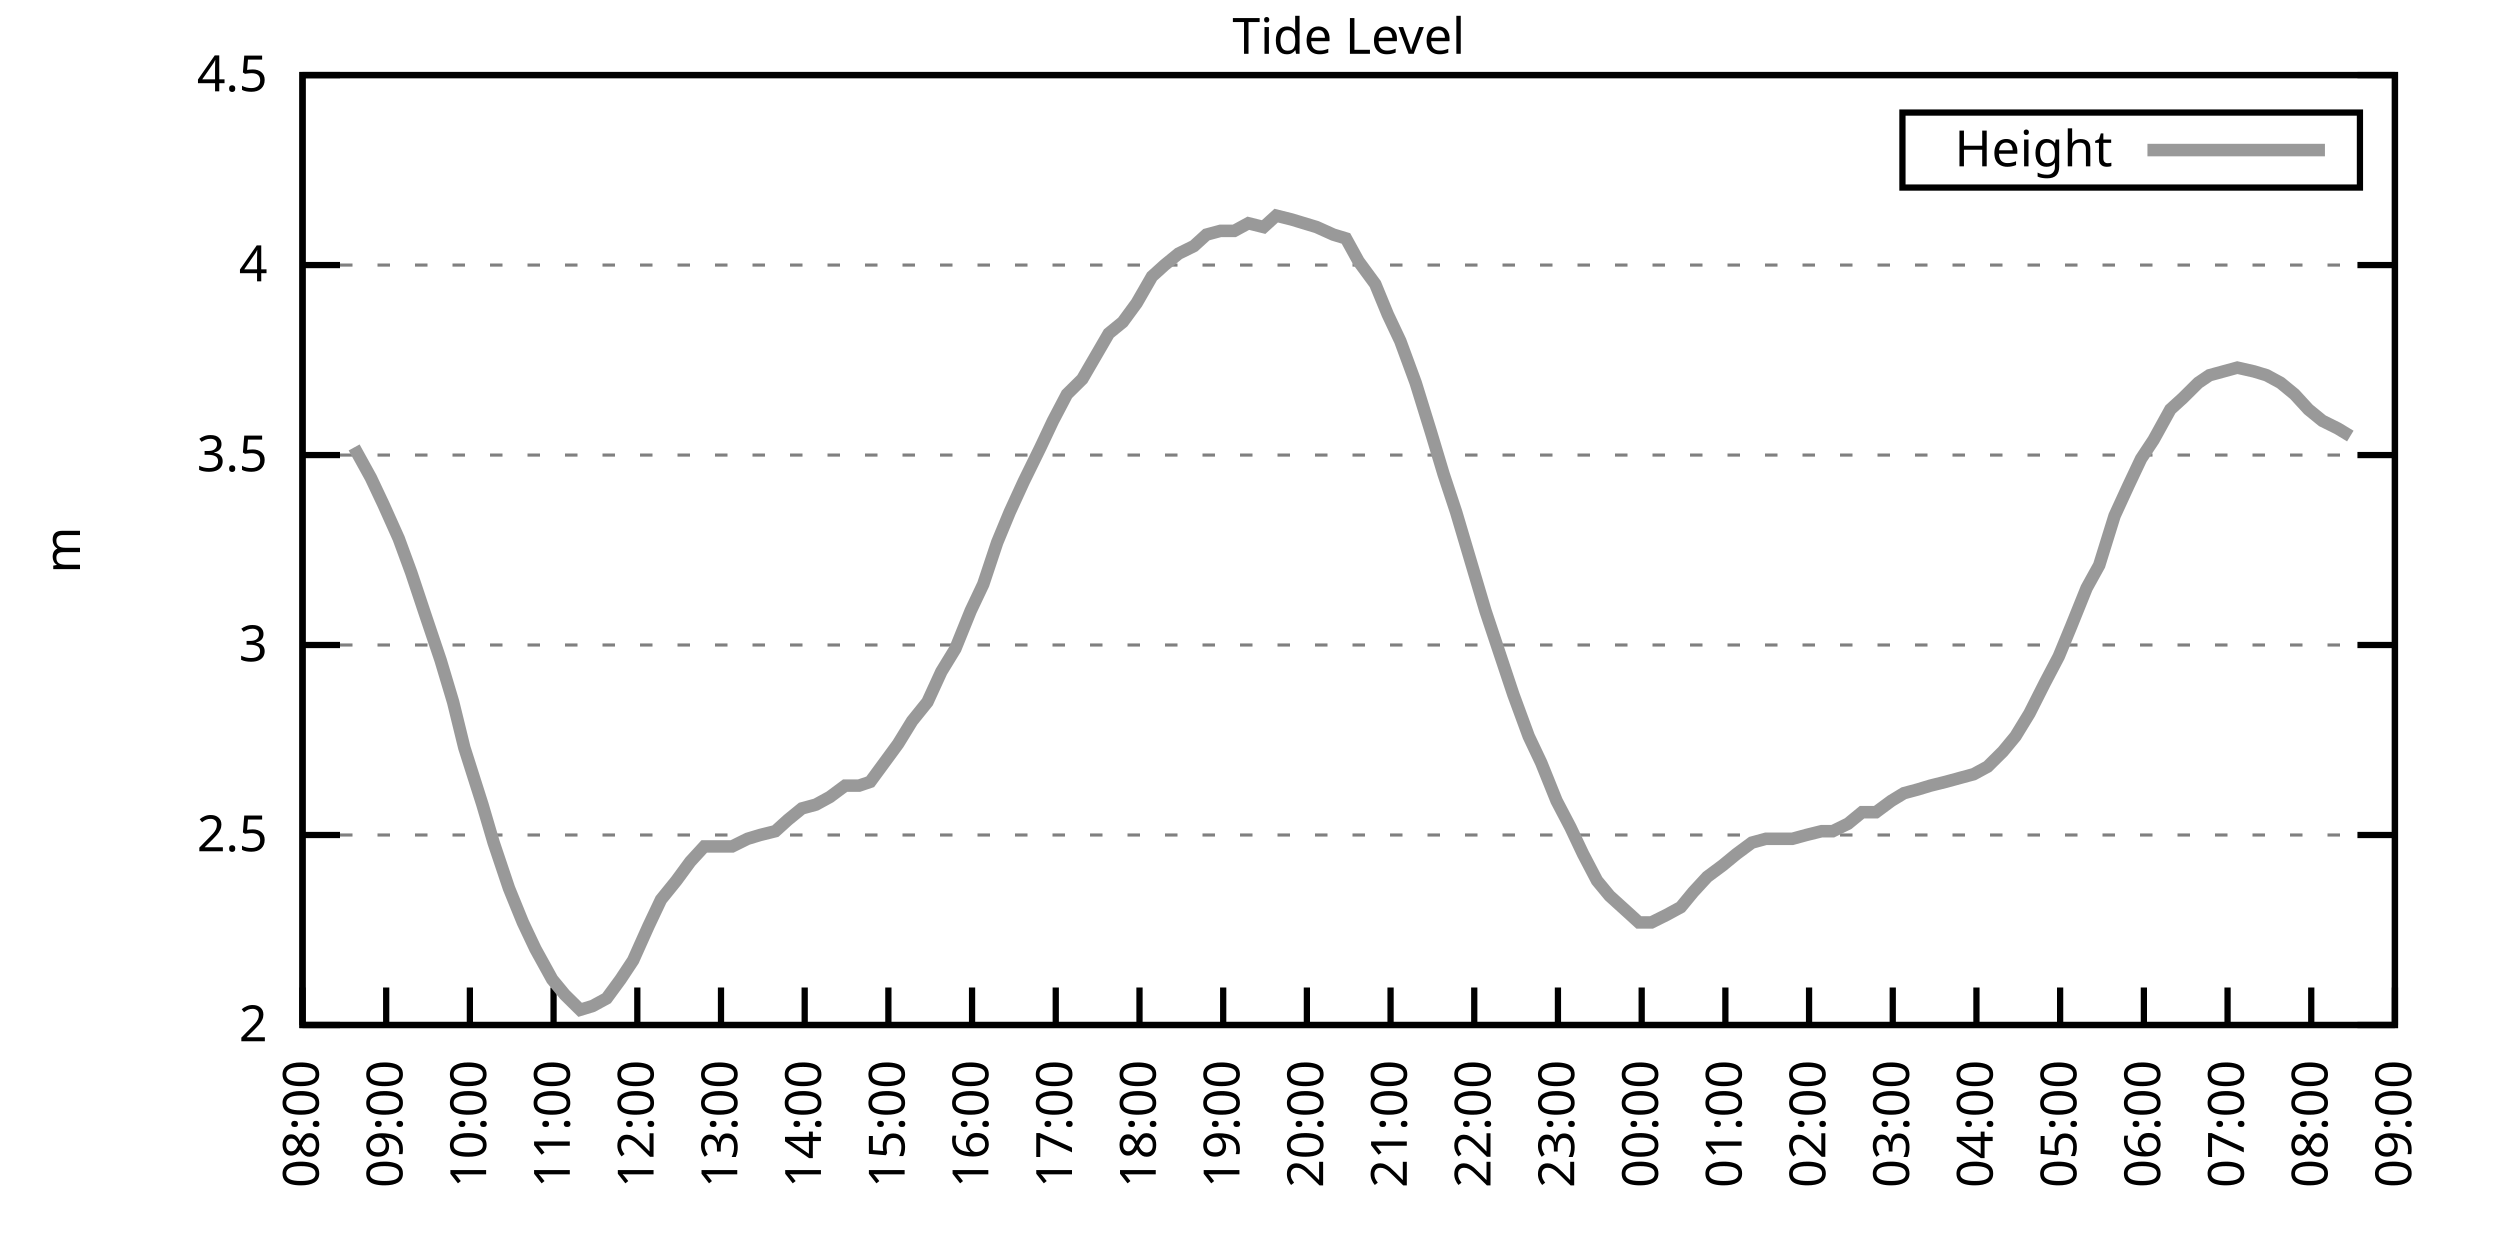
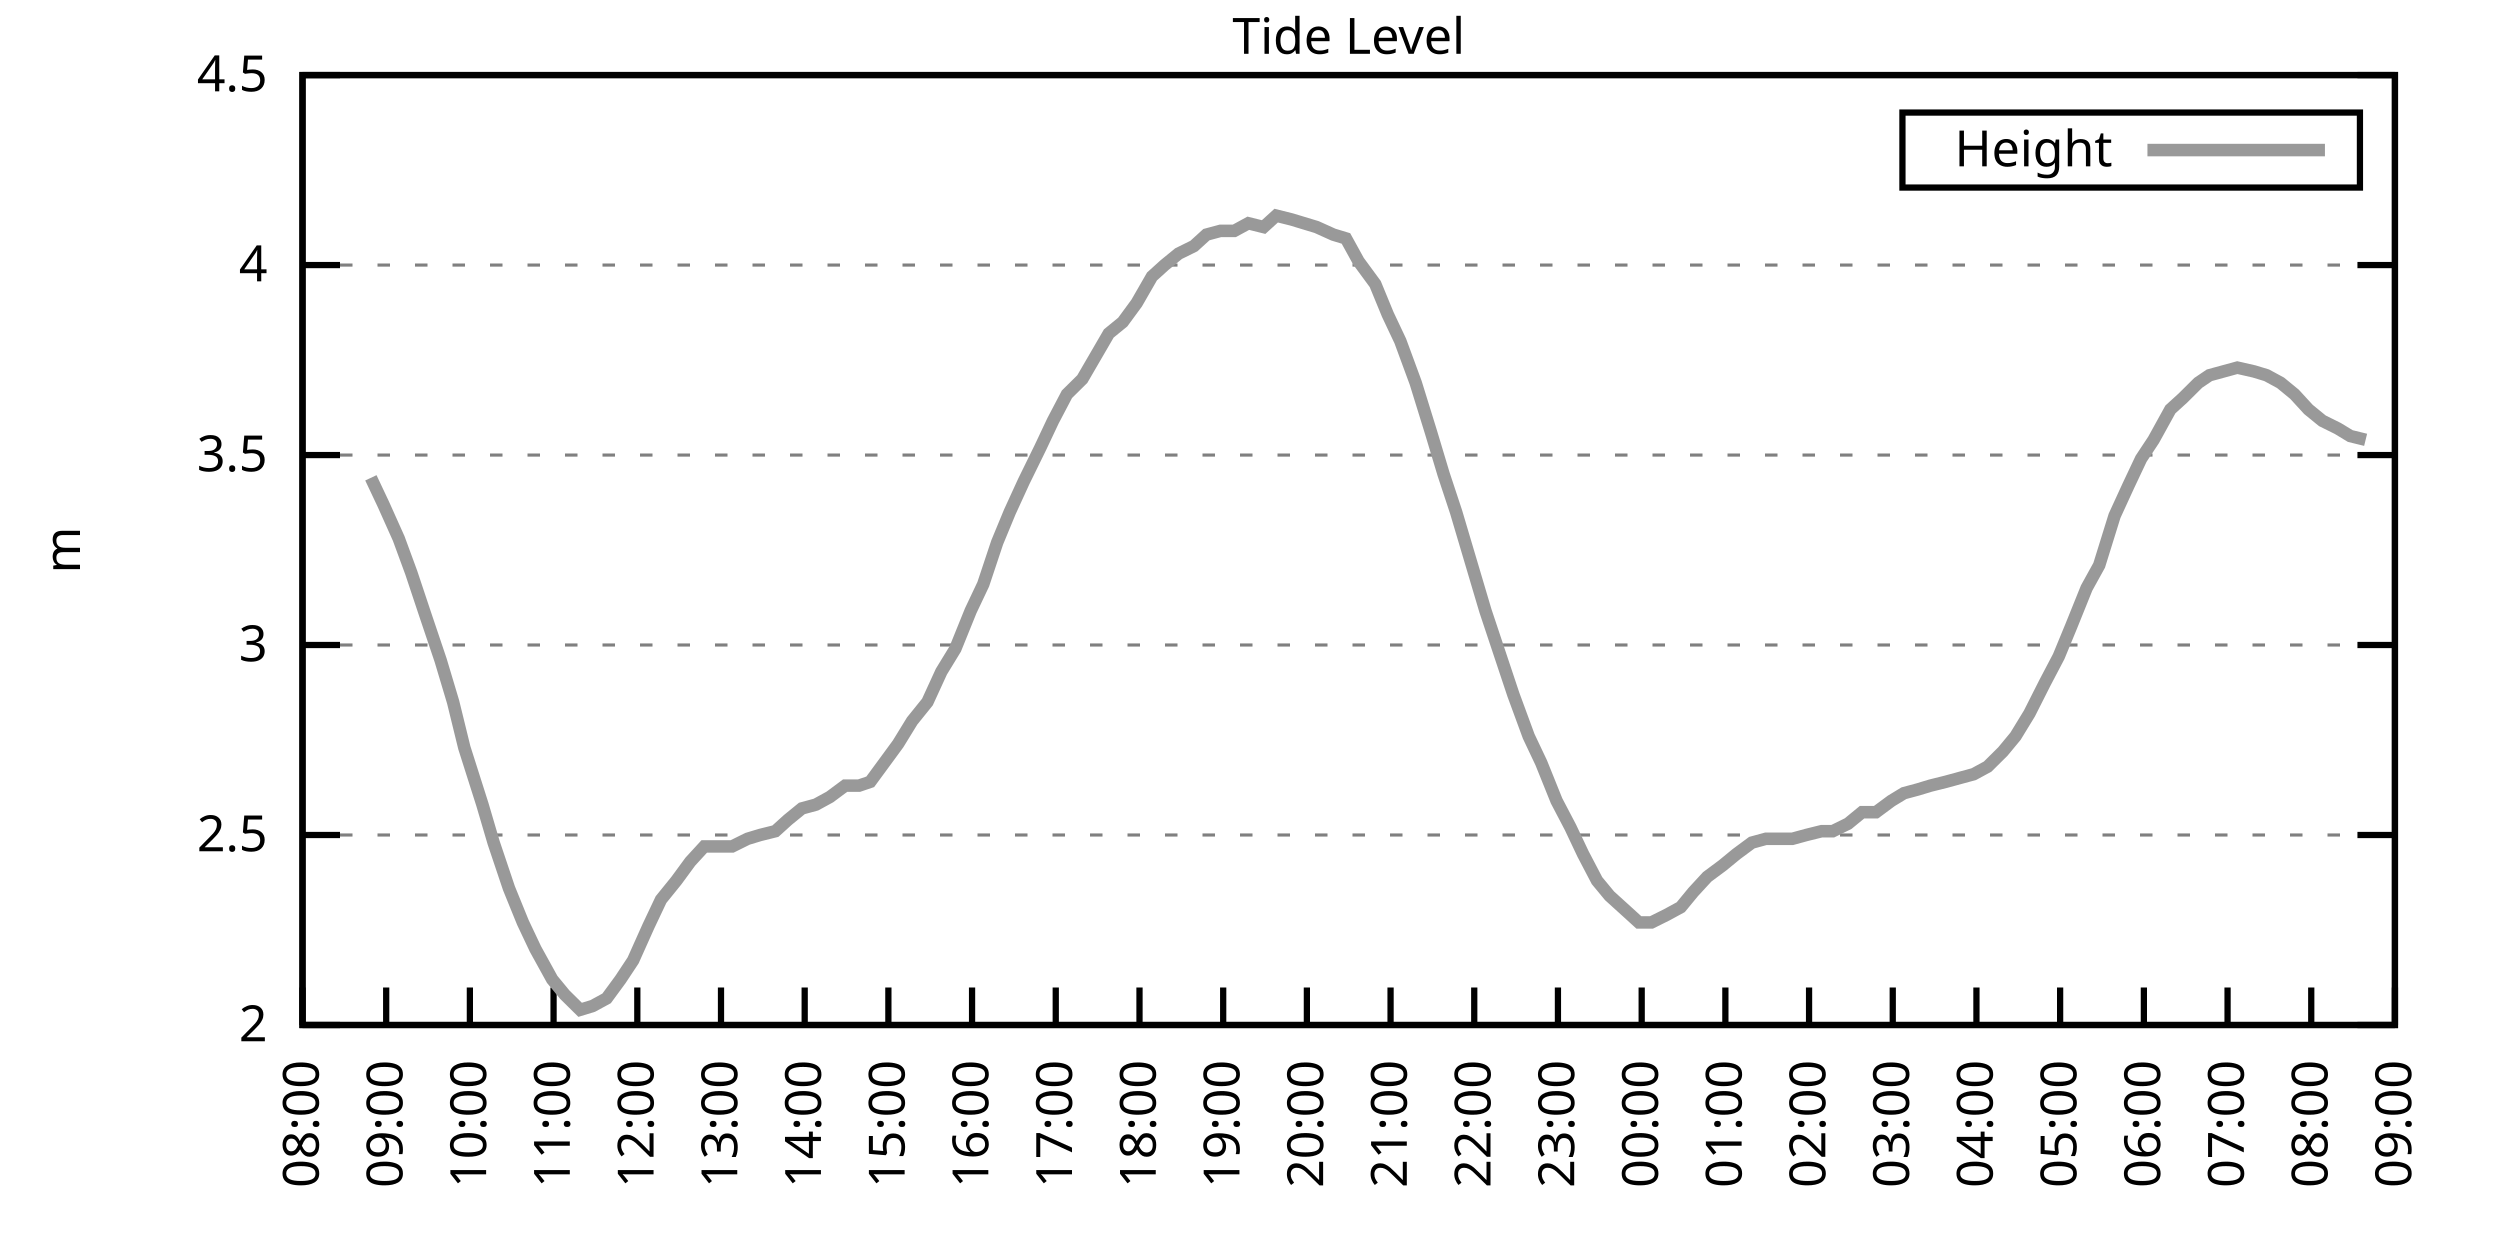
<svg xmlns="http://www.w3.org/2000/svg" xmlns:xlink="http://www.w3.org/1999/xlink" width="400" height="200" viewBox="0 0 400 200">
  <g id="gnuplot_canvas">
    <rect x="0" y="0" width="400" height="200" fill="none" />
    <defs>
      <circle id="gpDot" r="0.5" stroke-width="0.5" stroke="currentColor" />
      <path id="gpPt0" stroke-width="0.333" stroke="currentColor" d="M-1,0 h2 M0,-1 v2" />
      <path id="gpPt1" stroke-width="0.333" stroke="currentColor" d="M-1,-1 L1,1 M1,-1 L-1,1" />
      <path id="gpPt2" stroke-width="0.333" stroke="currentColor" d="M-1,0 L1,0 M0,-1 L0,1 M-1,-1 L1,1 M-1,1 L1,-1" />
      <rect id="gpPt3" stroke-width="0.333" stroke="currentColor" x="-1" y="-1" width="2" height="2" />
      <rect id="gpPt4" stroke-width="0.333" stroke="currentColor" fill="currentColor" x="-1" y="-1" width="2" height="2" />
      <circle id="gpPt5" stroke-width="0.333" stroke="currentColor" cx="0" cy="0" r="1" />
      <use xlink:href="#gpPt5" id="gpPt6" fill="currentColor" stroke="none" />
      <path id="gpPt7" stroke-width="0.333" stroke="currentColor" d="M0,-1.33 L-1.33,0.67 L1.33,0.67 z" />
      <use xlink:href="#gpPt7" id="gpPt8" fill="currentColor" stroke="none" />
      <use xlink:href="#gpPt7" id="gpPt9" stroke="currentColor" transform="rotate(180)" />
      <use xlink:href="#gpPt9" id="gpPt10" fill="currentColor" stroke="none" />
      <use xlink:href="#gpPt3" id="gpPt11" stroke="currentColor" transform="rotate(45)" />
      <use xlink:href="#gpPt11" id="gpPt12" fill="currentColor" stroke="none" />
      <path id="gpPt13" stroke-width="0.333" stroke="currentColor" d="M0,1.330 L1.265,0.411 L0.782,-1.067 L-0.782,-1.076 L-1.265,0.411 z" />
      <use xlink:href="#gpPt13" id="gpPt14" fill="currentColor" stroke="none" />
      <filter id="textbox" filterUnits="objectBoundingBox" x="0" y="0" height="1" width="1">
        <feFlood flood-color="white" flood-opacity="1" result="bgnd" />
        <feComposite in="SourceGraphic" in2="bgnd" operator="atop" />
      </filter>
      <filter id="greybox" filterUnits="objectBoundingBox" x="0" y="0" height="1" width="1">
        <feFlood flood-color="lightgrey" flood-opacity="1" result="grey" />
        <feComposite in="SourceGraphic" in2="grey" operator="atop" />
      </filter>
    </defs>
    <g fill="none" color="white" stroke="currentColor" stroke-width="1.00" stroke-linecap="butt" stroke-linejoin="miter">
</g>
    <g fill="none" color="black" stroke="currentColor" stroke-width="1.00" stroke-linecap="butt" stroke-linejoin="miter">
      <g stroke="none" shape-rendering="crispEdges">
        <polygon fill="rgb(255, 255, 255)" points="48.40,164.00 383.18,164.00 383.18,12.02 48.40,12.02 " />
      </g>
    </g>
    <g fill="none" color="black" stroke="currentColor" stroke-width="1.00" stroke-linecap="butt" stroke-linejoin="miter">
</g>
    <g fill="none" color="black" stroke="black" stroke-width="0.50" stroke-linecap="butt" stroke-linejoin="miter">
</g>
    <g fill="none" color="gray" stroke="currentColor" stroke-width="0.50" stroke-linecap="butt" stroke-linejoin="miter">
      <path stroke="gray" stroke-dasharray="2,4" class="gridline" d="M48.40,164.00 L383.19,164.00  " />
    </g>
    <g fill="none" color="gray" stroke="gray" stroke-width="1.00" stroke-linecap="butt" stroke-linejoin="miter">
</g>
    <g fill="none" color="black" stroke="currentColor" stroke-width="1.00" stroke-linecap="butt" stroke-linejoin="miter">
      <path stroke="black" d="M48.40,164.00 L54.40,164.00 M383.19,164.00 L377.19,164.00  " />
      <g transform="translate(42.80,166.60)" stroke="none" fill="black" font-family="Sans" font-size="8.00" text-anchor="end">
        <text>
          <tspan font-family="Sans"> 2</tspan>
        </text>
      </g>
    </g>
    <g fill="none" color="black" stroke="currentColor" stroke-width="1.00" stroke-linecap="butt" stroke-linejoin="miter">
</g>
    <g fill="none" color="black" stroke="black" stroke-width="0.50" stroke-linecap="butt" stroke-linejoin="miter">
</g>
    <g fill="none" color="gray" stroke="currentColor" stroke-width="0.50" stroke-linecap="butt" stroke-linejoin="miter">
      <path stroke="gray" stroke-dasharray="2,4" class="gridline" d="M48.40,133.60 L383.19,133.60  " />
    </g>
    <g fill="none" color="gray" stroke="gray" stroke-width="1.00" stroke-linecap="butt" stroke-linejoin="miter">
</g>
    <g fill="none" color="black" stroke="currentColor" stroke-width="1.00" stroke-linecap="butt" stroke-linejoin="miter">
      <path stroke="black" d="M48.40,133.60 L54.40,133.60 M383.19,133.60 L377.19,133.60  " />
      <g transform="translate(42.80,136.20)" stroke="none" fill="black" font-family="Sans" font-size="8.00" text-anchor="end">
        <text>
          <tspan font-family="Sans"> 2.5</tspan>
        </text>
      </g>
    </g>
    <g fill="none" color="black" stroke="currentColor" stroke-width="1.00" stroke-linecap="butt" stroke-linejoin="miter">
</g>
    <g fill="none" color="black" stroke="black" stroke-width="0.50" stroke-linecap="butt" stroke-linejoin="miter">
</g>
    <g fill="none" color="gray" stroke="currentColor" stroke-width="0.50" stroke-linecap="butt" stroke-linejoin="miter">
      <path stroke="gray" stroke-dasharray="2,4" class="gridline" d="M48.40,103.20 L383.19,103.20  " />
    </g>
    <g fill="none" color="gray" stroke="gray" stroke-width="1.00" stroke-linecap="butt" stroke-linejoin="miter">
</g>
    <g fill="none" color="black" stroke="currentColor" stroke-width="1.00" stroke-linecap="butt" stroke-linejoin="miter">
      <path stroke="black" d="M48.40,103.20 L54.40,103.20 M383.19,103.20 L377.19,103.20  " />
      <g transform="translate(42.80,105.80)" stroke="none" fill="black" font-family="Sans" font-size="8.00" text-anchor="end">
        <text>
          <tspan font-family="Sans"> 3</tspan>
        </text>
      </g>
    </g>
    <g fill="none" color="black" stroke="currentColor" stroke-width="1.00" stroke-linecap="butt" stroke-linejoin="miter">
</g>
    <g fill="none" color="black" stroke="black" stroke-width="0.50" stroke-linecap="butt" stroke-linejoin="miter">
</g>
    <g fill="none" color="gray" stroke="currentColor" stroke-width="0.50" stroke-linecap="butt" stroke-linejoin="miter">
      <path stroke="gray" stroke-dasharray="2,4" class="gridline" d="M48.40,72.81 L383.19,72.81  " />
    </g>
    <g fill="none" color="gray" stroke="gray" stroke-width="1.00" stroke-linecap="butt" stroke-linejoin="miter">
</g>
    <g fill="none" color="black" stroke="currentColor" stroke-width="1.00" stroke-linecap="butt" stroke-linejoin="miter">
      <path stroke="black" d="M48.40,72.81 L54.40,72.81 M383.19,72.81 L377.19,72.81  " />
      <g transform="translate(42.80,75.41)" stroke="none" fill="black" font-family="Sans" font-size="8.00" text-anchor="end">
        <text>
          <tspan font-family="Sans"> 3.5</tspan>
        </text>
      </g>
    </g>
    <g fill="none" color="black" stroke="currentColor" stroke-width="1.00" stroke-linecap="butt" stroke-linejoin="miter">
</g>
    <g fill="none" color="black" stroke="black" stroke-width="0.50" stroke-linecap="butt" stroke-linejoin="miter">
</g>
    <g fill="none" color="gray" stroke="currentColor" stroke-width="0.50" stroke-linecap="butt" stroke-linejoin="miter">
      <path stroke="gray" stroke-dasharray="2,4" class="gridline" d="M48.40,42.41 L383.19,42.41  " />
    </g>
    <g fill="none" color="gray" stroke="gray" stroke-width="1.00" stroke-linecap="butt" stroke-linejoin="miter">
</g>
    <g fill="none" color="black" stroke="currentColor" stroke-width="1.00" stroke-linecap="butt" stroke-linejoin="miter">
      <path stroke="black" d="M48.40,42.41 L54.40,42.41 M383.19,42.41 L377.19,42.41  " />
      <g transform="translate(42.80,45.01)" stroke="none" fill="black" font-family="Sans" font-size="8.00" text-anchor="end">
        <text>
          <tspan font-family="Sans"> 4</tspan>
        </text>
      </g>
    </g>
    <g fill="none" color="black" stroke="currentColor" stroke-width="1.00" stroke-linecap="butt" stroke-linejoin="miter">
</g>
    <g fill="none" color="black" stroke="black" stroke-width="0.50" stroke-linecap="butt" stroke-linejoin="miter">
</g>
    <g fill="none" color="gray" stroke="currentColor" stroke-width="0.50" stroke-linecap="butt" stroke-linejoin="miter">
      <path stroke="gray" stroke-dasharray="2,4" class="gridline" d="M48.40,12.01 L383.19,12.01  " />
    </g>
    <g fill="none" color="gray" stroke="gray" stroke-width="1.00" stroke-linecap="butt" stroke-linejoin="miter">
</g>
    <g fill="none" color="black" stroke="currentColor" stroke-width="1.00" stroke-linecap="butt" stroke-linejoin="miter">
      <path stroke="black" d="M48.40,12.01 L54.40,12.01 M383.19,12.01 L377.19,12.01  " />
      <g transform="translate(42.80,14.61)" stroke="none" fill="black" font-family="Sans" font-size="8.00" text-anchor="end">
        <text>
          <tspan font-family="Sans"> 4.5</tspan>
        </text>
      </g>
    </g>
    <g fill="none" color="black" stroke="currentColor" stroke-width="1.00" stroke-linecap="butt" stroke-linejoin="miter">
      <path stroke="black" d="M48.40,164.00 L48.40,158.00  " />
      <g transform="translate(51.00,169.60) rotate(270.00)" stroke="none" fill="black" font-family="Sans" font-size="8.00" text-anchor="end">
        <text>
          <tspan font-family="Sans">08:00</tspan>
        </text>
      </g>
    </g>
    <g fill="none" color="black" stroke="currentColor" stroke-width="1.00" stroke-linecap="butt" stroke-linejoin="miter">
      <path stroke="black" d="M61.79,164.00 L61.79,158.00  " />
      <g transform="translate(64.39,169.60) rotate(270.00)" stroke="none" fill="black" font-family="Sans" font-size="8.00" text-anchor="end">
        <text>
          <tspan font-family="Sans">09:00</tspan>
        </text>
      </g>
    </g>
    <g fill="none" color="black" stroke="currentColor" stroke-width="1.00" stroke-linecap="butt" stroke-linejoin="miter">
      <path stroke="black" d="M75.18,164.00 L75.18,158.00  " />
      <g transform="translate(77.78,169.60) rotate(270.00)" stroke="none" fill="black" font-family="Sans" font-size="8.00" text-anchor="end">
        <text>
          <tspan font-family="Sans">10:00</tspan>
        </text>
      </g>
    </g>
    <g fill="none" color="black" stroke="currentColor" stroke-width="1.00" stroke-linecap="butt" stroke-linejoin="miter">
      <path stroke="black" d="M88.57,164.00 L88.57,158.00  " />
      <g transform="translate(91.17,169.60) rotate(270.00)" stroke="none" fill="black" font-family="Sans" font-size="8.00" text-anchor="end">
        <text>
          <tspan font-family="Sans">11:00</tspan>
        </text>
      </g>
    </g>
    <g fill="none" color="black" stroke="currentColor" stroke-width="1.00" stroke-linecap="butt" stroke-linejoin="miter">
      <path stroke="black" d="M101.97,164.00 L101.97,158.00  " />
      <g transform="translate(104.57,169.60) rotate(270.00)" stroke="none" fill="black" font-family="Sans" font-size="8.00" text-anchor="end">
        <text>
          <tspan font-family="Sans">12:00</tspan>
        </text>
      </g>
    </g>
    <g fill="none" color="black" stroke="currentColor" stroke-width="1.00" stroke-linecap="butt" stroke-linejoin="miter">
      <path stroke="black" d="M115.36,164.00 L115.36,158.00  " />
      <g transform="translate(117.96,169.60) rotate(270.00)" stroke="none" fill="black" font-family="Sans" font-size="8.00" text-anchor="end">
        <text>
          <tspan font-family="Sans">13:00</tspan>
        </text>
      </g>
    </g>
    <g fill="none" color="black" stroke="currentColor" stroke-width="1.00" stroke-linecap="butt" stroke-linejoin="miter">
      <path stroke="black" d="M128.75,164.00 L128.75,158.00  " />
      <g transform="translate(131.35,169.60) rotate(270.00)" stroke="none" fill="black" font-family="Sans" font-size="8.00" text-anchor="end">
        <text>
          <tspan font-family="Sans">14:00</tspan>
        </text>
      </g>
    </g>
    <g fill="none" color="black" stroke="currentColor" stroke-width="1.00" stroke-linecap="butt" stroke-linejoin="miter">
      <path stroke="black" d="M142.14,164.00 L142.14,158.00  " />
      <g transform="translate(144.74,169.60) rotate(270.00)" stroke="none" fill="black" font-family="Sans" font-size="8.00" text-anchor="end">
        <text>
          <tspan font-family="Sans">15:00</tspan>
        </text>
      </g>
    </g>
    <g fill="none" color="black" stroke="currentColor" stroke-width="1.00" stroke-linecap="butt" stroke-linejoin="miter">
      <path stroke="black" d="M155.53,164.00 L155.53,158.00  " />
      <g transform="translate(158.13,169.60) rotate(270.00)" stroke="none" fill="black" font-family="Sans" font-size="8.00" text-anchor="end">
        <text>
          <tspan font-family="Sans">16:00</tspan>
        </text>
      </g>
    </g>
    <g fill="none" color="black" stroke="currentColor" stroke-width="1.00" stroke-linecap="butt" stroke-linejoin="miter">
      <path stroke="black" d="M168.92,164.00 L168.92,158.00  " />
      <g transform="translate(171.52,169.60) rotate(270.00)" stroke="none" fill="black" font-family="Sans" font-size="8.00" text-anchor="end">
        <text>
          <tspan font-family="Sans">17:00</tspan>
        </text>
      </g>
    </g>
    <g fill="none" color="black" stroke="currentColor" stroke-width="1.00" stroke-linecap="butt" stroke-linejoin="miter">
      <path stroke="black" d="M182.32,164.00 L182.32,158.00  " />
      <g transform="translate(184.92,169.60) rotate(270.00)" stroke="none" fill="black" font-family="Sans" font-size="8.00" text-anchor="end">
        <text>
          <tspan font-family="Sans">18:00</tspan>
        </text>
      </g>
    </g>
    <g fill="none" color="black" stroke="currentColor" stroke-width="1.00" stroke-linecap="butt" stroke-linejoin="miter">
      <path stroke="black" d="M195.71,164.00 L195.71,158.00  " />
      <g transform="translate(198.31,169.60) rotate(270.00)" stroke="none" fill="black" font-family="Sans" font-size="8.00" text-anchor="end">
        <text>
          <tspan font-family="Sans">19:00</tspan>
        </text>
      </g>
    </g>
    <g fill="none" color="black" stroke="currentColor" stroke-width="1.00" stroke-linecap="butt" stroke-linejoin="miter">
      <path stroke="black" d="M209.10,164.00 L209.10,158.00  " />
      <g transform="translate(211.70,169.60) rotate(270.00)" stroke="none" fill="black" font-family="Sans" font-size="8.00" text-anchor="end">
        <text>
          <tspan font-family="Sans">20:00</tspan>
        </text>
      </g>
    </g>
    <g fill="none" color="black" stroke="currentColor" stroke-width="1.00" stroke-linecap="butt" stroke-linejoin="miter">
      <path stroke="black" d="M222.49,164.00 L222.49,158.00  " />
      <g transform="translate(225.09,169.60) rotate(270.00)" stroke="none" fill="black" font-family="Sans" font-size="8.00" text-anchor="end">
        <text>
          <tspan font-family="Sans">21:00</tspan>
        </text>
      </g>
    </g>
    <g fill="none" color="black" stroke="currentColor" stroke-width="1.00" stroke-linecap="butt" stroke-linejoin="miter">
      <path stroke="black" d="M235.88,164.00 L235.88,158.00  " />
      <g transform="translate(238.48,169.60) rotate(270.00)" stroke="none" fill="black" font-family="Sans" font-size="8.00" text-anchor="end">
        <text>
          <tspan font-family="Sans">22:00</tspan>
        </text>
      </g>
    </g>
    <g fill="none" color="black" stroke="currentColor" stroke-width="1.00" stroke-linecap="butt" stroke-linejoin="miter">
      <path stroke="black" d="M249.27,164.00 L249.27,158.00  " />
      <g transform="translate(251.87,169.60) rotate(270.00)" stroke="none" fill="black" font-family="Sans" font-size="8.00" text-anchor="end">
        <text>
          <tspan font-family="Sans">23:00</tspan>
        </text>
      </g>
    </g>
    <g fill="none" color="black" stroke="currentColor" stroke-width="1.00" stroke-linecap="butt" stroke-linejoin="miter">
      <path stroke="black" d="M262.67,164.00 L262.67,158.00  " />
      <g transform="translate(265.27,169.60) rotate(270.00)" stroke="none" fill="black" font-family="Sans" font-size="8.00" text-anchor="end">
        <text>
          <tspan font-family="Sans">00:00</tspan>
        </text>
      </g>
    </g>
    <g fill="none" color="black" stroke="currentColor" stroke-width="1.00" stroke-linecap="butt" stroke-linejoin="miter">
      <path stroke="black" d="M276.06,164.00 L276.06,158.00  " />
      <g transform="translate(278.66,169.60) rotate(270.00)" stroke="none" fill="black" font-family="Sans" font-size="8.00" text-anchor="end">
        <text>
          <tspan font-family="Sans">01:00</tspan>
        </text>
      </g>
    </g>
    <g fill="none" color="black" stroke="currentColor" stroke-width="1.00" stroke-linecap="butt" stroke-linejoin="miter">
      <path stroke="black" d="M289.45,164.00 L289.45,158.00  " />
      <g transform="translate(292.05,169.60) rotate(270.00)" stroke="none" fill="black" font-family="Sans" font-size="8.00" text-anchor="end">
        <text>
          <tspan font-family="Sans">02:00</tspan>
        </text>
      </g>
    </g>
    <g fill="none" color="black" stroke="currentColor" stroke-width="1.00" stroke-linecap="butt" stroke-linejoin="miter">
      <path stroke="black" d="M302.84,164.00 L302.84,158.00  " />
      <g transform="translate(305.44,169.60) rotate(270.00)" stroke="none" fill="black" font-family="Sans" font-size="8.00" text-anchor="end">
        <text>
          <tspan font-family="Sans">03:00</tspan>
        </text>
      </g>
    </g>
    <g fill="none" color="black" stroke="currentColor" stroke-width="1.00" stroke-linecap="butt" stroke-linejoin="miter">
      <path stroke="black" d="M316.23,164.00 L316.23,158.00  " />
      <g transform="translate(318.83,169.60) rotate(270.00)" stroke="none" fill="black" font-family="Sans" font-size="8.00" text-anchor="end">
        <text>
          <tspan font-family="Sans">04:00</tspan>
        </text>
      </g>
    </g>
    <g fill="none" color="black" stroke="currentColor" stroke-width="1.00" stroke-linecap="butt" stroke-linejoin="miter">
      <path stroke="black" d="M329.62,164.00 L329.62,158.00  " />
      <g transform="translate(332.22,169.60) rotate(270.00)" stroke="none" fill="black" font-family="Sans" font-size="8.00" text-anchor="end">
        <text>
          <tspan font-family="Sans">05:00</tspan>
        </text>
      </g>
    </g>
    <g fill="none" color="black" stroke="currentColor" stroke-width="1.00" stroke-linecap="butt" stroke-linejoin="miter">
      <path stroke="black" d="M343.02,164.00 L343.02,158.00  " />
      <g transform="translate(345.62,169.60) rotate(270.00)" stroke="none" fill="black" font-family="Sans" font-size="8.00" text-anchor="end">
        <text>
          <tspan font-family="Sans">06:00</tspan>
        </text>
      </g>
    </g>
    <g fill="none" color="black" stroke="currentColor" stroke-width="1.00" stroke-linecap="butt" stroke-linejoin="miter">
      <path stroke="black" d="M356.41,164.00 L356.41,158.00  " />
      <g transform="translate(359.01,169.60) rotate(270.00)" stroke="none" fill="black" font-family="Sans" font-size="8.00" text-anchor="end">
        <text>
          <tspan font-family="Sans">07:00</tspan>
        </text>
      </g>
    </g>
    <g fill="none" color="black" stroke="currentColor" stroke-width="1.00" stroke-linecap="butt" stroke-linejoin="miter">
      <path stroke="black" d="M369.80,164.00 L369.80,158.00  " />
      <g transform="translate(372.40,169.60) rotate(270.00)" stroke="none" fill="black" font-family="Sans" font-size="8.00" text-anchor="end">
        <text>
          <tspan font-family="Sans">08:00</tspan>
        </text>
      </g>
    </g>
    <g fill="none" color="black" stroke="currentColor" stroke-width="1.00" stroke-linecap="butt" stroke-linejoin="miter">
      <path stroke="black" d="M383.19,164.00 L383.19,158.00  " />
      <g transform="translate(385.79,169.60) rotate(270.00)" stroke="none" fill="black" font-family="Sans" font-size="8.00" text-anchor="end">
        <text>
          <tspan font-family="Sans">09:00</tspan>
        </text>
      </g>
    </g>
    <g fill="none" color="black" stroke="currentColor" stroke-width="1.00" stroke-linecap="butt" stroke-linejoin="miter">
</g>
    <g fill="none" color="black" stroke="currentColor" stroke-width="1.00" stroke-linecap="butt" stroke-linejoin="miter">
      <path stroke="black" d="M48.40,12.01 L48.40,164.00 L383.19,164.00 L383.19,12.01 L48.40,12.01 Z  " />
    </g>
    <g fill="none" color="black" stroke="currentColor" stroke-width="1.00" stroke-linecap="butt" stroke-linejoin="miter">
</g>
    <g fill="none" color="black" stroke="currentColor" stroke-width="1.00" stroke-linecap="butt" stroke-linejoin="miter">
      <path stroke="black" d="M304.39,30.01 L304.39,18.01 L377.59,18.01 L377.59,30.01 L304.39,30.01 Z  " />
    </g>
    <g id="Tide_level_plot_1">
      <g fill="none" color="white" stroke="black" stroke-width="2.00" stroke-linecap="butt" stroke-linejoin="miter">
</g>
      <g fill="none" color="black" stroke="currentColor" stroke-width="2.00" stroke-linecap="butt" stroke-linejoin="miter">
        <g transform="translate(337.99,26.61)" stroke="none" fill="black" font-family="Sans" font-size="8.00" text-anchor="end">
          <text>
            <tspan font-family="Sans">Height</tspan>
          </text>
        </g>
      </g>
      <g fill="none" color="black" stroke="currentColor" stroke-width="2.00" stroke-linecap="butt" stroke-linejoin="miter">
-         <path stroke="rgb(153, 153, 153)" d="M343.59,24.01 L371.99,24.01 M56.66,71.59 L59.34,76.45 L61.35,80.71 L63.80,86.18 L65.81,91.65 L68.04,98.34   L70.50,105.64 L72.50,112.32 L74.29,119.62 L77.19,128.74 L78.98,134.82 L81.43,142.11 L83.66,147.59 L85.67,151.84   L88.35,156.70 L90.36,159.14 L92.82,161.57 L94.82,160.96 L97.06,159.74 L99.29,156.70 L101.30,153.66 L103.75,148.19   L105.76,143.94 L108.22,140.90 L110.45,137.86 L112.68,135.43 L114.69,135.43 L117.14,135.43 L119.60,134.21 L121.61,133.60   L124.06,132.99 L126.07,131.17 L128.30,129.35 L130.54,128.74 L132.77,127.52 L135.22,125.70 L137.45,125.70 L139.24,125.09   L141.92,121.44 L143.70,119.01 L145.94,115.36 L148.39,112.32 L150.62,107.46 L152.85,103.81 L155.31,97.73 L157.32,93.48   L159.55,86.79 L161.56,81.93 L163.79,77.06 L166.47,71.59 L168.48,67.33 L170.71,63.08 L173.17,60.65 L177.41,53.35   L179.64,51.53 L181.87,48.49 L184.32,44.23 L186.33,42.41 L188.57,40.58 L191.02,39.37 L193.03,37.54 L195.26,36.94   L197.49,36.94 L199.73,35.72 L202.18,36.33 L204.19,34.50 L206.64,35.11 L208.65,35.72 L210.66,36.33 L213.34,37.54   L215.35,38.15 L217.36,41.80 L220.04,45.45 L222.04,50.31 L224.05,54.57 L226.51,61.25 L228.96,69.16 L230.97,75.85   L232.98,81.93 L237.67,97.73 L239.90,104.42 L242.13,111.11 L244.59,117.80 L246.60,122.05 L249.05,128.13 L251.28,132.39   L253.29,136.64 L255.52,140.90 L257.53,143.33 L260.21,145.76 L262.22,147.59 L264.23,147.59 L266.68,146.37 L268.92,145.15   L270.92,142.72 L273.16,140.29 L275.61,138.47 L277.84,136.64 L280.30,134.82 L282.53,134.21 L284.76,134.21 L286.77,134.21   L289.00,133.60 L291.46,132.99 L293.24,132.99 L295.70,131.78 L297.93,129.95 L300.16,129.95 L302.62,128.13 L304.63,126.91   L306.86,126.31 L308.87,125.70 L311.32,125.09 L313.55,124.48 L315.79,123.87 L318.02,122.66 L320.47,120.23 L322.48,117.80   L324.71,114.15 L327.17,109.28 L329.40,105.03 L331.41,100.16 L333.86,94.08 L335.87,90.44 L338.33,82.53 L340.56,77.67   L342.57,73.41 L344.58,70.37 L347.26,65.51 L349.26,63.69 L351.72,61.25 L353.51,60.04 L357.97,58.82 L360.65,59.43   L362.66,60.04 L364.89,61.25 L367.12,63.08 L369.35,65.51 L371.58,67.33 L374.04,68.55 L376.05,69.77  " />
+         <path stroke="rgb(153, 153, 153)" d="M343.59,24.01 L371.99,24.01 M59.34,76.45 L61.35,80.71 L63.80,86.18 L65.81,91.65 L68.04,98.34 L70.50,105.64   L72.50,112.32 L74.29,119.62 L77.19,128.74 L78.98,134.82 L81.43,142.11 L83.66,147.59 L85.67,151.84 L88.35,156.70   L90.36,159.14 L92.82,161.57 L94.82,160.96 L97.06,159.74 L99.29,156.70 L101.30,153.66 L103.75,148.19 L105.76,143.94   L108.22,140.90 L110.45,137.86 L112.68,135.43 L114.69,135.43 L117.14,135.43 L119.60,134.21 L121.61,133.60 L124.06,132.99   L126.07,131.17 L128.30,129.35 L130.54,128.74 L132.77,127.52 L135.22,125.70 L137.45,125.70 L139.24,125.09 L141.92,121.44   L143.70,119.01 L145.94,115.36 L148.39,112.32 L150.62,107.46 L152.85,103.81 L155.31,97.73 L157.32,93.48 L159.55,86.79   L161.56,81.93 L163.79,77.06 L166.47,71.59 L168.48,67.33 L170.71,63.08 L173.17,60.65 L177.41,53.35 L179.64,51.53   L181.87,48.49 L184.32,44.23 L186.33,42.41 L188.57,40.58 L191.02,39.37 L193.03,37.54 L195.26,36.94 L197.49,36.94   L199.73,35.72 L202.18,36.33 L204.19,34.50 L206.64,35.11 L208.65,35.72 L210.66,36.33 L213.34,37.54 L215.35,38.15   L217.36,41.80 L220.04,45.45 L222.04,50.31 L224.05,54.57 L226.51,61.25 L228.96,69.16 L230.97,75.85 L232.98,81.93   L237.67,97.73 L239.90,104.42 L242.13,111.11 L244.59,117.80 L246.60,122.05 L249.05,128.13 L251.28,132.39 L253.29,136.64   L255.52,140.90 L257.53,143.33 L260.21,145.76 L262.22,147.59 L264.23,147.59 L266.68,146.37 L268.92,145.15 L270.92,142.72   L273.16,140.29 L275.61,138.47 L277.84,136.64 L280.30,134.82 L282.53,134.21 L284.76,134.21 L286.77,134.21 L289.00,133.60   L291.46,132.99 L293.24,132.99 L295.70,131.78 L297.93,129.95 L300.16,129.95 L302.62,128.13 L304.63,126.91 L306.86,126.31   L308.87,125.70 L311.32,125.09 L313.55,124.48 L315.79,123.87 L318.02,122.66 L320.47,120.23 L322.48,117.80 L324.71,114.15   L327.17,109.28 L329.40,105.03 L331.41,100.16 L333.86,94.08 L335.87,90.44 L338.33,82.53 L340.56,77.67 L342.57,73.41   L344.58,70.37 L347.26,65.51 L349.26,63.69 L351.72,61.25 L353.51,60.04 L357.97,58.82 L360.65,59.43 L362.66,60.04   L364.89,61.25 L367.12,63.08 L369.35,65.51 L371.58,67.33 L374.04,68.55 L376.05,69.77 L378.50,70.37  " />
      </g>
    </g>
    <g fill="none" color="black" stroke="currentColor" stroke-width="2.00" stroke-linecap="butt" stroke-linejoin="miter">
</g>
    <g fill="none" color="black" stroke="black" stroke-width="1.00" stroke-linecap="butt" stroke-linejoin="miter">
</g>
    <g fill="none" color="black" stroke="currentColor" stroke-width="1.00" stroke-linecap="butt" stroke-linejoin="miter">
      <path stroke="black" d="M48.40,12.01 L48.40,164.00 L383.19,164.00 L383.19,12.01 L48.40,12.01 Z  " />
      <g transform="translate(12.80,88.01) rotate(270.00)" stroke="none" fill="black" font-family="Sans" font-size="8.00" text-anchor="middle">
        <text>
          <tspan font-family="Sans">m</tspan>
        </text>
      </g>
    </g>
    <g fill="none" color="black" stroke="currentColor" stroke-width="1.00" stroke-linecap="butt" stroke-linejoin="miter">
</g>
    <g fill="none" color="black" stroke="currentColor" stroke-width="1.00" stroke-linecap="butt" stroke-linejoin="miter">
      <g transform="translate(215.79,8.61)" stroke="none" fill="black" font-family="Sans" font-size="8.00" text-anchor="middle">
        <text>
          <tspan font-family="Sans">Tide Level</tspan>
        </text>
      </g>
    </g>
    <g fill="none" color="black" stroke="currentColor" stroke-width="1.00" stroke-linecap="butt" stroke-linejoin="miter">
</g>
  </g>
</svg>
